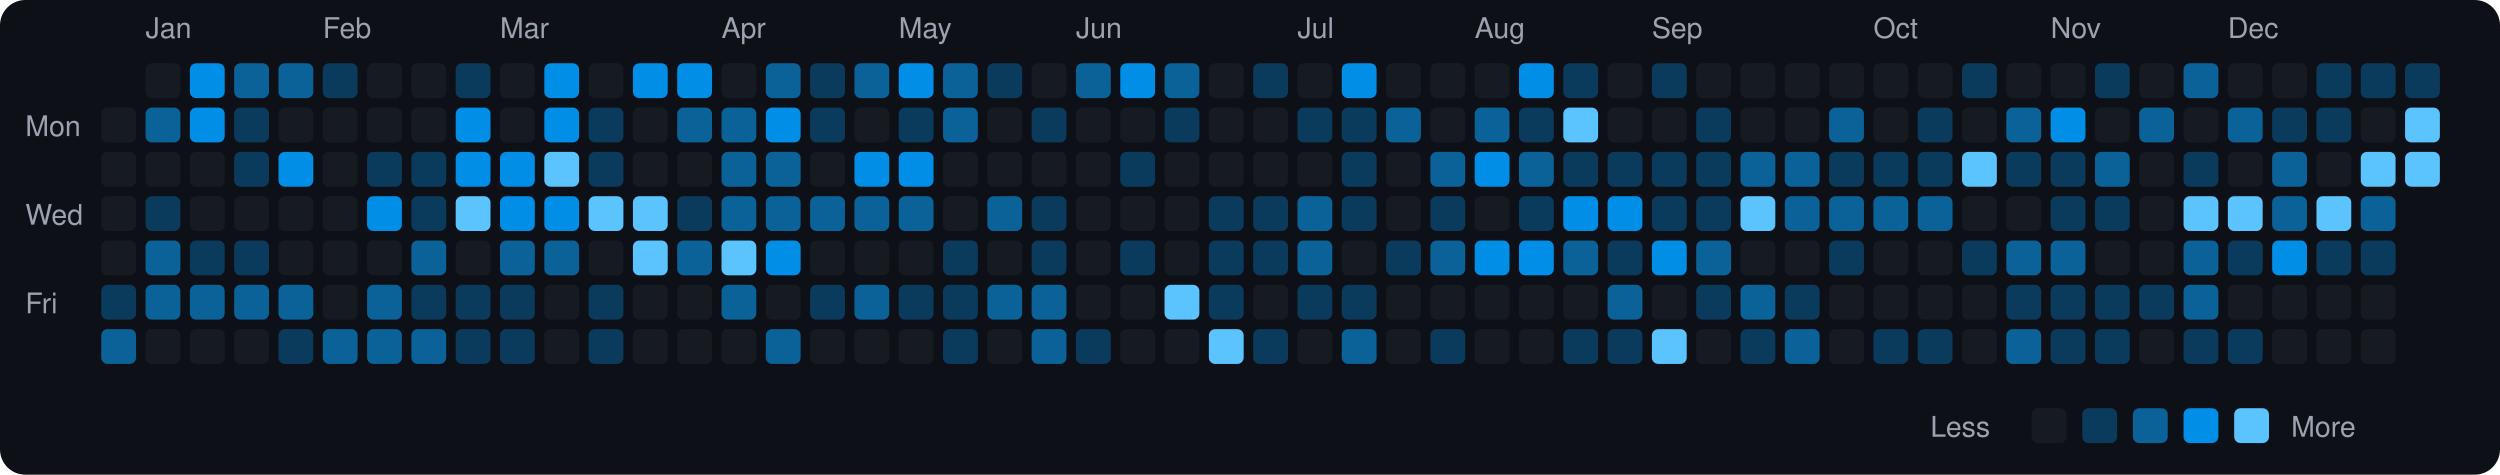
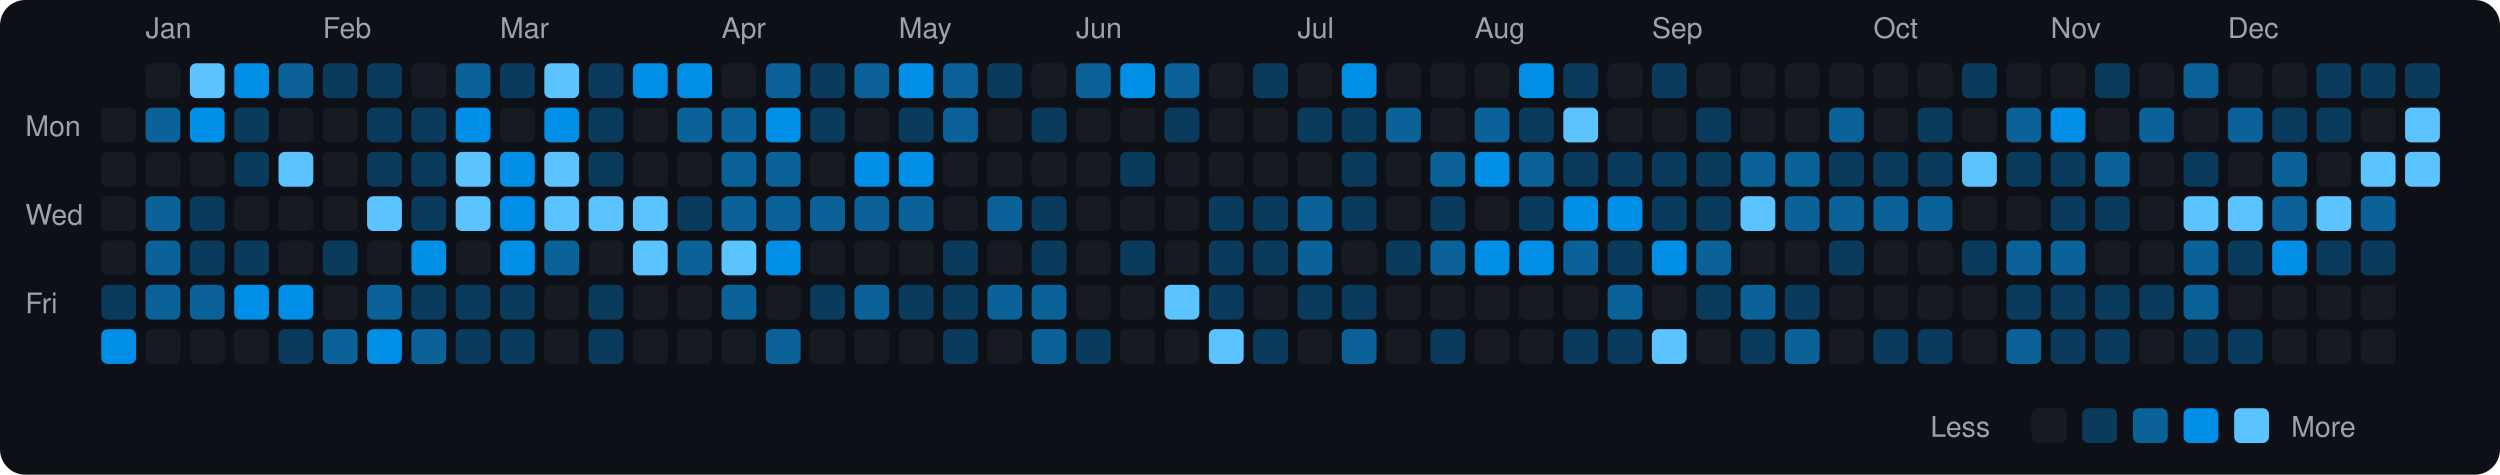
<svg xmlns="http://www.w3.org/2000/svg" viewBox="0 0 790 150" width="790" height="150">
  <rect width="790" height="150" fill="#0d1117" rx="8" ry="8" />
  <text x="8" y="43" fill="#9ca3af" font-size="9" font-family="-apple-system, BlinkMacSystemFont, 'Segoe UI', Helvetica, Arial, sans-serif">Mon</text>
  <text x="8" y="71" fill="#9ca3af" font-size="9" font-family="-apple-system, BlinkMacSystemFont, 'Segoe UI', Helvetica, Arial, sans-serif">Wed</text>
  <text x="8" y="99" fill="#9ca3af" font-size="9" font-family="-apple-system, BlinkMacSystemFont, 'Segoe UI', Helvetica, Arial, sans-serif">Fri</text>
  <rect x="32" y="34" width="11" height="11" rx="2" ry="2" fill="#161b22">
    </rect>
  <rect x="32" y="48" width="11" height="11" rx="2" ry="2" fill="#161b22">
    </rect>
  <rect x="32" y="62" width="11" height="11" rx="2" ry="2" fill="#161b22">
    </rect>
  <rect x="32" y="76" width="11" height="11" rx="2" ry="2" fill="#161b22">
    </rect>
  <rect x="32" y="90" width="11" height="11" rx="2" ry="2" fill="#0b3b5c">
    </rect>
-   <rect x="32" y="104" width="11" height="11" rx="2" ry="2" fill="#0a6299">
+   <rect x="32" y="104" width="11" height="11" rx="2" ry="2" fill="#008ee6">
    </rect>
  <text x="46" y="12" fill="#9ca3af" font-size="9" font-family="-apple-system, BlinkMacSystemFont, 'Segoe UI', Helvetica, Arial, sans-serif">Jan</text>
  <rect x="46" y="20" width="11" height="11" rx="2" ry="2" fill="#161b22">
    </rect>
  <rect x="46" y="34" width="11" height="11" rx="2" ry="2" fill="#0a6299">
    </rect>
  <rect x="46" y="48" width="11" height="11" rx="2" ry="2" fill="#161b22">
    </rect>
-   <rect x="46" y="62" width="11" height="11" rx="2" ry="2" fill="#0b3b5c">
+   <rect x="46" y="62" width="11" height="11" rx="2" ry="2" fill="#0a6299">
    </rect>
  <rect x="46" y="76" width="11" height="11" rx="2" ry="2" fill="#0a6299">
    </rect>
  <rect x="46" y="90" width="11" height="11" rx="2" ry="2" fill="#0a6299">
    </rect>
  <rect x="46" y="104" width="11" height="11" rx="2" ry="2" fill="#161b22">
    </rect>
-   <rect x="60" y="20" width="11" height="11" rx="2" ry="2" fill="#008ee6">
+   <rect x="60" y="20" width="11" height="11" rx="2" ry="2" fill="#5bc4ff">
    </rect>
  <rect x="60" y="34" width="11" height="11" rx="2" ry="2" fill="#008ee6">
    </rect>
  <rect x="60" y="48" width="11" height="11" rx="2" ry="2" fill="#161b22">
    </rect>
-   <rect x="60" y="62" width="11" height="11" rx="2" ry="2" fill="#161b22">
+   <rect x="60" y="62" width="11" height="11" rx="2" ry="2" fill="#0b3b5c">
    </rect>
  <rect x="60" y="76" width="11" height="11" rx="2" ry="2" fill="#0b3b5c">
    </rect>
  <rect x="60" y="90" width="11" height="11" rx="2" ry="2" fill="#0a6299">
    </rect>
  <rect x="60" y="104" width="11" height="11" rx="2" ry="2" fill="#161b22">
    </rect>
-   <rect x="74" y="20" width="11" height="11" rx="2" ry="2" fill="#0a6299">
+   <rect x="74" y="20" width="11" height="11" rx="2" ry="2" fill="#008ee6">
    </rect>
  <rect x="74" y="34" width="11" height="11" rx="2" ry="2" fill="#0b3b5c">
    </rect>
  <rect x="74" y="48" width="11" height="11" rx="2" ry="2" fill="#0b3b5c">
    </rect>
  <rect x="74" y="62" width="11" height="11" rx="2" ry="2" fill="#161b22">
    </rect>
  <rect x="74" y="76" width="11" height="11" rx="2" ry="2" fill="#0b3b5c">
    </rect>
-   <rect x="74" y="90" width="11" height="11" rx="2" ry="2" fill="#0a6299">
+   <rect x="74" y="90" width="11" height="11" rx="2" ry="2" fill="#008ee6">
    </rect>
  <rect x="74" y="104" width="11" height="11" rx="2" ry="2" fill="#161b22">
    </rect>
  <rect x="88" y="20" width="11" height="11" rx="2" ry="2" fill="#0a6299">
    </rect>
  <rect x="88" y="34" width="11" height="11" rx="2" ry="2" fill="#161b22">
    </rect>
-   <rect x="88" y="48" width="11" height="11" rx="2" ry="2" fill="#008ee6">
+   <rect x="88" y="48" width="11" height="11" rx="2" ry="2" fill="#5bc4ff">
    </rect>
  <rect x="88" y="62" width="11" height="11" rx="2" ry="2" fill="#161b22">
    </rect>
  <rect x="88" y="76" width="11" height="11" rx="2" ry="2" fill="#161b22">
    </rect>
-   <rect x="88" y="90" width="11" height="11" rx="2" ry="2" fill="#0a6299">
+   <rect x="88" y="90" width="11" height="11" rx="2" ry="2" fill="#008ee6">
    </rect>
  <rect x="88" y="104" width="11" height="11" rx="2" ry="2" fill="#0b3b5c">
    </rect>
  <text x="102" y="12" fill="#9ca3af" font-size="9" font-family="-apple-system, BlinkMacSystemFont, 'Segoe UI', Helvetica, Arial, sans-serif">Feb</text>
  <rect x="102" y="20" width="11" height="11" rx="2" ry="2" fill="#0b3b5c">
    </rect>
  <rect x="102" y="34" width="11" height="11" rx="2" ry="2" fill="#161b22">
    </rect>
  <rect x="102" y="48" width="11" height="11" rx="2" ry="2" fill="#161b22">
    </rect>
  <rect x="102" y="62" width="11" height="11" rx="2" ry="2" fill="#161b22">
    </rect>
-   <rect x="102" y="76" width="11" height="11" rx="2" ry="2" fill="#161b22">
+   <rect x="102" y="76" width="11" height="11" rx="2" ry="2" fill="#0b3b5c">
    </rect>
  <rect x="102" y="90" width="11" height="11" rx="2" ry="2" fill="#161b22">
    </rect>
  <rect x="102" y="104" width="11" height="11" rx="2" ry="2" fill="#0a6299">
    </rect>
-   <rect x="116" y="20" width="11" height="11" rx="2" ry="2" fill="#161b22">
-     </rect>
-   <rect x="116" y="34" width="11" height="11" rx="2" ry="2" fill="#161b22">
+   <rect x="116" y="20" width="11" height="11" rx="2" ry="2" fill="#0b3b5c">
+     </rect>
+   <rect x="116" y="34" width="11" height="11" rx="2" ry="2" fill="#0b3b5c">
    </rect>
  <rect x="116" y="48" width="11" height="11" rx="2" ry="2" fill="#0b3b5c">
    </rect>
-   <rect x="116" y="62" width="11" height="11" rx="2" ry="2" fill="#008ee6">
+   <rect x="116" y="62" width="11" height="11" rx="2" ry="2" fill="#5bc4ff">
    </rect>
  <rect x="116" y="76" width="11" height="11" rx="2" ry="2" fill="#161b22">
    </rect>
  <rect x="116" y="90" width="11" height="11" rx="2" ry="2" fill="#0a6299">
    </rect>
-   <rect x="116" y="104" width="11" height="11" rx="2" ry="2" fill="#0a6299">
+   <rect x="116" y="104" width="11" height="11" rx="2" ry="2" fill="#008ee6">
    </rect>
  <rect x="130" y="20" width="11" height="11" rx="2" ry="2" fill="#161b22">
    </rect>
-   <rect x="130" y="34" width="11" height="11" rx="2" ry="2" fill="#161b22">
+   <rect x="130" y="34" width="11" height="11" rx="2" ry="2" fill="#0b3b5c">
    </rect>
  <rect x="130" y="48" width="11" height="11" rx="2" ry="2" fill="#0b3b5c">
    </rect>
  <rect x="130" y="62" width="11" height="11" rx="2" ry="2" fill="#0b3b5c">
    </rect>
-   <rect x="130" y="76" width="11" height="11" rx="2" ry="2" fill="#0a6299">
+   <rect x="130" y="76" width="11" height="11" rx="2" ry="2" fill="#008ee6">
    </rect>
  <rect x="130" y="90" width="11" height="11" rx="2" ry="2" fill="#0b3b5c">
    </rect>
  <rect x="130" y="104" width="11" height="11" rx="2" ry="2" fill="#0a6299">
    </rect>
-   <rect x="144" y="20" width="11" height="11" rx="2" ry="2" fill="#0b3b5c">
+   <rect x="144" y="20" width="11" height="11" rx="2" ry="2" fill="#0a6299">
    </rect>
  <rect x="144" y="34" width="11" height="11" rx="2" ry="2" fill="#008ee6">
    </rect>
-   <rect x="144" y="48" width="11" height="11" rx="2" ry="2" fill="#008ee6">
+   <rect x="144" y="48" width="11" height="11" rx="2" ry="2" fill="#5bc4ff">
    </rect>
  <rect x="144" y="62" width="11" height="11" rx="2" ry="2" fill="#5bc4ff">
    </rect>
  <rect x="144" y="76" width="11" height="11" rx="2" ry="2" fill="#161b22">
    </rect>
  <rect x="144" y="90" width="11" height="11" rx="2" ry="2" fill="#0b3b5c">
    </rect>
  <rect x="144" y="104" width="11" height="11" rx="2" ry="2" fill="#0b3b5c">
    </rect>
  <text x="158" y="12" fill="#9ca3af" font-size="9" font-family="-apple-system, BlinkMacSystemFont, 'Segoe UI', Helvetica, Arial, sans-serif">Mar</text>
-   <rect x="158" y="20" width="11" height="11" rx="2" ry="2" fill="#161b22">
+   <rect x="158" y="20" width="11" height="11" rx="2" ry="2" fill="#0b3b5c">
    </rect>
  <rect x="158" y="34" width="11" height="11" rx="2" ry="2" fill="#161b22">
    </rect>
  <rect x="158" y="48" width="11" height="11" rx="2" ry="2" fill="#008ee6">
    </rect>
  <rect x="158" y="62" width="11" height="11" rx="2" ry="2" fill="#008ee6">
    </rect>
-   <rect x="158" y="76" width="11" height="11" rx="2" ry="2" fill="#0a6299">
+   <rect x="158" y="76" width="11" height="11" rx="2" ry="2" fill="#008ee6">
    </rect>
  <rect x="158" y="90" width="11" height="11" rx="2" ry="2" fill="#0b3b5c">
    </rect>
  <rect x="158" y="104" width="11" height="11" rx="2" ry="2" fill="#0b3b5c">
    </rect>
-   <rect x="172" y="20" width="11" height="11" rx="2" ry="2" fill="#008ee6">
+   <rect x="172" y="20" width="11" height="11" rx="2" ry="2" fill="#5bc4ff">
    </rect>
  <rect x="172" y="34" width="11" height="11" rx="2" ry="2" fill="#008ee6">
    </rect>
  <rect x="172" y="48" width="11" height="11" rx="2" ry="2" fill="#5bc4ff">
    </rect>
-   <rect x="172" y="62" width="11" height="11" rx="2" ry="2" fill="#008ee6">
+   <rect x="172" y="62" width="11" height="11" rx="2" ry="2" fill="#5bc4ff">
    </rect>
  <rect x="172" y="76" width="11" height="11" rx="2" ry="2" fill="#0a6299">
    </rect>
  <rect x="172" y="90" width="11" height="11" rx="2" ry="2" fill="#161b22">
    </rect>
  <rect x="172" y="104" width="11" height="11" rx="2" ry="2" fill="#161b22">
    </rect>
-   <rect x="186" y="20" width="11" height="11" rx="2" ry="2" fill="#161b22">
+   <rect x="186" y="20" width="11" height="11" rx="2" ry="2" fill="#0b3b5c">
    </rect>
  <rect x="186" y="34" width="11" height="11" rx="2" ry="2" fill="#0b3b5c">
    </rect>
  <rect x="186" y="48" width="11" height="11" rx="2" ry="2" fill="#0b3b5c">
    </rect>
  <rect x="186" y="62" width="11" height="11" rx="2" ry="2" fill="#5bc4ff">
    </rect>
  <rect x="186" y="76" width="11" height="11" rx="2" ry="2" fill="#161b22">
    </rect>
  <rect x="186" y="90" width="11" height="11" rx="2" ry="2" fill="#0b3b5c">
    </rect>
  <rect x="186" y="104" width="11" height="11" rx="2" ry="2" fill="#0b3b5c">
    </rect>
  <rect x="200" y="20" width="11" height="11" rx="2" ry="2" fill="#008ee6">
    </rect>
  <rect x="200" y="34" width="11" height="11" rx="2" ry="2" fill="#161b22">
    </rect>
  <rect x="200" y="48" width="11" height="11" rx="2" ry="2" fill="#161b22">
    </rect>
  <rect x="200" y="62" width="11" height="11" rx="2" ry="2" fill="#5bc4ff">
    </rect>
  <rect x="200" y="76" width="11" height="11" rx="2" ry="2" fill="#5bc4ff">
    </rect>
  <rect x="200" y="90" width="11" height="11" rx="2" ry="2" fill="#161b22">
    </rect>
  <rect x="200" y="104" width="11" height="11" rx="2" ry="2" fill="#161b22">
    </rect>
  <rect x="214" y="20" width="11" height="11" rx="2" ry="2" fill="#008ee6">
    </rect>
  <rect x="214" y="34" width="11" height="11" rx="2" ry="2" fill="#0a6299">
    </rect>
  <rect x="214" y="48" width="11" height="11" rx="2" ry="2" fill="#161b22">
    </rect>
  <rect x="214" y="62" width="11" height="11" rx="2" ry="2" fill="#0b3b5c">
    </rect>
  <rect x="214" y="76" width="11" height="11" rx="2" ry="2" fill="#0a6299">
    </rect>
  <rect x="214" y="90" width="11" height="11" rx="2" ry="2" fill="#161b22">
    </rect>
  <rect x="214" y="104" width="11" height="11" rx="2" ry="2" fill="#161b22">
    </rect>
  <text x="228" y="12" fill="#9ca3af" font-size="9" font-family="-apple-system, BlinkMacSystemFont, 'Segoe UI', Helvetica, Arial, sans-serif">Apr</text>
  <rect x="228" y="20" width="11" height="11" rx="2" ry="2" fill="#161b22">
    </rect>
  <rect x="228" y="34" width="11" height="11" rx="2" ry="2" fill="#0a6299">
    </rect>
  <rect x="228" y="48" width="11" height="11" rx="2" ry="2" fill="#0a6299">
    </rect>
  <rect x="228" y="62" width="11" height="11" rx="2" ry="2" fill="#0a6299">
    </rect>
  <rect x="228" y="76" width="11" height="11" rx="2" ry="2" fill="#5bc4ff">
    </rect>
  <rect x="228" y="90" width="11" height="11" rx="2" ry="2" fill="#0a6299">
    </rect>
  <rect x="228" y="104" width="11" height="11" rx="2" ry="2" fill="#161b22">
    </rect>
  <rect x="242" y="20" width="11" height="11" rx="2" ry="2" fill="#0a6299">
    </rect>
  <rect x="242" y="34" width="11" height="11" rx="2" ry="2" fill="#008ee6">
    </rect>
  <rect x="242" y="48" width="11" height="11" rx="2" ry="2" fill="#0a6299">
    </rect>
  <rect x="242" y="62" width="11" height="11" rx="2" ry="2" fill="#0a6299">
    </rect>
  <rect x="242" y="76" width="11" height="11" rx="2" ry="2" fill="#008ee6">
    </rect>
  <rect x="242" y="90" width="11" height="11" rx="2" ry="2" fill="#161b22">
    </rect>
  <rect x="242" y="104" width="11" height="11" rx="2" ry="2" fill="#0a6299">
    </rect>
  <rect x="256" y="20" width="11" height="11" rx="2" ry="2" fill="#0b3b5c">
    </rect>
  <rect x="256" y="34" width="11" height="11" rx="2" ry="2" fill="#0b3b5c">
    </rect>
  <rect x="256" y="48" width="11" height="11" rx="2" ry="2" fill="#161b22">
    </rect>
  <rect x="256" y="62" width="11" height="11" rx="2" ry="2" fill="#0a6299">
    </rect>
  <rect x="256" y="76" width="11" height="11" rx="2" ry="2" fill="#161b22">
    </rect>
  <rect x="256" y="90" width="11" height="11" rx="2" ry="2" fill="#0b3b5c">
    </rect>
  <rect x="256" y="104" width="11" height="11" rx="2" ry="2" fill="#161b22">
    </rect>
  <rect x="270" y="20" width="11" height="11" rx="2" ry="2" fill="#0a6299">
    </rect>
  <rect x="270" y="34" width="11" height="11" rx="2" ry="2" fill="#161b22">
    </rect>
  <rect x="270" y="48" width="11" height="11" rx="2" ry="2" fill="#008ee6">
    </rect>
  <rect x="270" y="62" width="11" height="11" rx="2" ry="2" fill="#0a6299">
    </rect>
  <rect x="270" y="76" width="11" height="11" rx="2" ry="2" fill="#161b22">
    </rect>
  <rect x="270" y="90" width="11" height="11" rx="2" ry="2" fill="#0a6299">
    </rect>
  <rect x="270" y="104" width="11" height="11" rx="2" ry="2" fill="#161b22">
    </rect>
  <text x="284" y="12" fill="#9ca3af" font-size="9" font-family="-apple-system, BlinkMacSystemFont, 'Segoe UI', Helvetica, Arial, sans-serif">May</text>
  <rect x="284" y="20" width="11" height="11" rx="2" ry="2" fill="#008ee6">
    </rect>
  <rect x="284" y="34" width="11" height="11" rx="2" ry="2" fill="#0b3b5c">
    </rect>
  <rect x="284" y="48" width="11" height="11" rx="2" ry="2" fill="#008ee6">
    </rect>
  <rect x="284" y="62" width="11" height="11" rx="2" ry="2" fill="#0a6299">
    </rect>
  <rect x="284" y="76" width="11" height="11" rx="2" ry="2" fill="#161b22">
    </rect>
  <rect x="284" y="90" width="11" height="11" rx="2" ry="2" fill="#0b3b5c">
    </rect>
  <rect x="284" y="104" width="11" height="11" rx="2" ry="2" fill="#161b22">
    </rect>
  <rect x="298" y="20" width="11" height="11" rx="2" ry="2" fill="#0a6299">
    </rect>
  <rect x="298" y="34" width="11" height="11" rx="2" ry="2" fill="#0a6299">
    </rect>
  <rect x="298" y="48" width="11" height="11" rx="2" ry="2" fill="#161b22">
    </rect>
  <rect x="298" y="62" width="11" height="11" rx="2" ry="2" fill="#161b22">
    </rect>
  <rect x="298" y="76" width="11" height="11" rx="2" ry="2" fill="#0b3b5c">
    </rect>
  <rect x="298" y="90" width="11" height="11" rx="2" ry="2" fill="#0b3b5c">
    </rect>
  <rect x="298" y="104" width="11" height="11" rx="2" ry="2" fill="#0b3b5c">
    </rect>
  <rect x="312" y="20" width="11" height="11" rx="2" ry="2" fill="#0b3b5c">
    </rect>
  <rect x="312" y="34" width="11" height="11" rx="2" ry="2" fill="#161b22">
    </rect>
  <rect x="312" y="48" width="11" height="11" rx="2" ry="2" fill="#161b22">
    </rect>
  <rect x="312" y="62" width="11" height="11" rx="2" ry="2" fill="#0a6299">
    </rect>
  <rect x="312" y="76" width="11" height="11" rx="2" ry="2" fill="#161b22">
    </rect>
  <rect x="312" y="90" width="11" height="11" rx="2" ry="2" fill="#0a6299">
    </rect>
  <rect x="312" y="104" width="11" height="11" rx="2" ry="2" fill="#161b22">
    </rect>
  <rect x="326" y="20" width="11" height="11" rx="2" ry="2" fill="#161b22">
    </rect>
  <rect x="326" y="34" width="11" height="11" rx="2" ry="2" fill="#0b3b5c">
    </rect>
  <rect x="326" y="48" width="11" height="11" rx="2" ry="2" fill="#161b22">
    </rect>
  <rect x="326" y="62" width="11" height="11" rx="2" ry="2" fill="#0b3b5c">
    </rect>
  <rect x="326" y="76" width="11" height="11" rx="2" ry="2" fill="#0b3b5c">
    </rect>
  <rect x="326" y="90" width="11" height="11" rx="2" ry="2" fill="#0a6299">
    </rect>
  <rect x="326" y="104" width="11" height="11" rx="2" ry="2" fill="#0a6299">
    </rect>
  <text x="340" y="12" fill="#9ca3af" font-size="9" font-family="-apple-system, BlinkMacSystemFont, 'Segoe UI', Helvetica, Arial, sans-serif">Jun</text>
  <rect x="340" y="20" width="11" height="11" rx="2" ry="2" fill="#0a6299">
    </rect>
  <rect x="340" y="34" width="11" height="11" rx="2" ry="2" fill="#161b22">
    </rect>
  <rect x="340" y="48" width="11" height="11" rx="2" ry="2" fill="#161b22">
    </rect>
  <rect x="340" y="62" width="11" height="11" rx="2" ry="2" fill="#161b22">
    </rect>
  <rect x="340" y="76" width="11" height="11" rx="2" ry="2" fill="#161b22">
    </rect>
  <rect x="340" y="90" width="11" height="11" rx="2" ry="2" fill="#161b22">
    </rect>
  <rect x="340" y="104" width="11" height="11" rx="2" ry="2" fill="#0b3b5c">
    </rect>
  <rect x="354" y="20" width="11" height="11" rx="2" ry="2" fill="#008ee6">
    </rect>
  <rect x="354" y="34" width="11" height="11" rx="2" ry="2" fill="#161b22">
    </rect>
  <rect x="354" y="48" width="11" height="11" rx="2" ry="2" fill="#0b3b5c">
    </rect>
  <rect x="354" y="62" width="11" height="11" rx="2" ry="2" fill="#161b22">
    </rect>
  <rect x="354" y="76" width="11" height="11" rx="2" ry="2" fill="#0b3b5c">
    </rect>
  <rect x="354" y="90" width="11" height="11" rx="2" ry="2" fill="#161b22">
    </rect>
  <rect x="354" y="104" width="11" height="11" rx="2" ry="2" fill="#161b22">
    </rect>
  <rect x="368" y="20" width="11" height="11" rx="2" ry="2" fill="#0a6299">
    </rect>
  <rect x="368" y="34" width="11" height="11" rx="2" ry="2" fill="#0b3b5c">
    </rect>
  <rect x="368" y="48" width="11" height="11" rx="2" ry="2" fill="#161b22">
    </rect>
  <rect x="368" y="62" width="11" height="11" rx="2" ry="2" fill="#161b22">
    </rect>
  <rect x="368" y="76" width="11" height="11" rx="2" ry="2" fill="#161b22">
    </rect>
  <rect x="368" y="90" width="11" height="11" rx="2" ry="2" fill="#5bc4ff">
    </rect>
  <rect x="368" y="104" width="11" height="11" rx="2" ry="2" fill="#161b22">
    </rect>
  <rect x="382" y="20" width="11" height="11" rx="2" ry="2" fill="#161b22">
    </rect>
  <rect x="382" y="34" width="11" height="11" rx="2" ry="2" fill="#161b22">
    </rect>
  <rect x="382" y="48" width="11" height="11" rx="2" ry="2" fill="#161b22">
    </rect>
  <rect x="382" y="62" width="11" height="11" rx="2" ry="2" fill="#0b3b5c">
    </rect>
  <rect x="382" y="76" width="11" height="11" rx="2" ry="2" fill="#0b3b5c">
    </rect>
  <rect x="382" y="90" width="11" height="11" rx="2" ry="2" fill="#0b3b5c">
    </rect>
  <rect x="382" y="104" width="11" height="11" rx="2" ry="2" fill="#5bc4ff">
    </rect>
  <rect x="396" y="20" width="11" height="11" rx="2" ry="2" fill="#0b3b5c">
    </rect>
  <rect x="396" y="34" width="11" height="11" rx="2" ry="2" fill="#161b22">
    </rect>
  <rect x="396" y="48" width="11" height="11" rx="2" ry="2" fill="#161b22">
    </rect>
  <rect x="396" y="62" width="11" height="11" rx="2" ry="2" fill="#0b3b5c">
    </rect>
  <rect x="396" y="76" width="11" height="11" rx="2" ry="2" fill="#0b3b5c">
    </rect>
  <rect x="396" y="90" width="11" height="11" rx="2" ry="2" fill="#161b22">
    </rect>
  <rect x="396" y="104" width="11" height="11" rx="2" ry="2" fill="#0b3b5c">
    </rect>
  <text x="410" y="12" fill="#9ca3af" font-size="9" font-family="-apple-system, BlinkMacSystemFont, 'Segoe UI', Helvetica, Arial, sans-serif">Jul</text>
  <rect x="410" y="20" width="11" height="11" rx="2" ry="2" fill="#161b22">
    </rect>
  <rect x="410" y="34" width="11" height="11" rx="2" ry="2" fill="#0b3b5c">
    </rect>
  <rect x="410" y="48" width="11" height="11" rx="2" ry="2" fill="#161b22">
    </rect>
  <rect x="410" y="62" width="11" height="11" rx="2" ry="2" fill="#0a6299">
    </rect>
  <rect x="410" y="76" width="11" height="11" rx="2" ry="2" fill="#0a6299">
    </rect>
  <rect x="410" y="90" width="11" height="11" rx="2" ry="2" fill="#0b3b5c">
    </rect>
  <rect x="410" y="104" width="11" height="11" rx="2" ry="2" fill="#161b22">
    </rect>
  <rect x="424" y="20" width="11" height="11" rx="2" ry="2" fill="#008ee6">
    </rect>
  <rect x="424" y="34" width="11" height="11" rx="2" ry="2" fill="#0b3b5c">
    </rect>
  <rect x="424" y="48" width="11" height="11" rx="2" ry="2" fill="#0b3b5c">
    </rect>
  <rect x="424" y="62" width="11" height="11" rx="2" ry="2" fill="#0b3b5c">
    </rect>
  <rect x="424" y="76" width="11" height="11" rx="2" ry="2" fill="#161b22">
    </rect>
  <rect x="424" y="90" width="11" height="11" rx="2" ry="2" fill="#0b3b5c">
    </rect>
  <rect x="424" y="104" width="11" height="11" rx="2" ry="2" fill="#0a6299">
    </rect>
  <rect x="438" y="20" width="11" height="11" rx="2" ry="2" fill="#161b22">
    </rect>
  <rect x="438" y="34" width="11" height="11" rx="2" ry="2" fill="#0a6299">
    </rect>
  <rect x="438" y="48" width="11" height="11" rx="2" ry="2" fill="#161b22">
    </rect>
  <rect x="438" y="62" width="11" height="11" rx="2" ry="2" fill="#161b22">
    </rect>
  <rect x="438" y="76" width="11" height="11" rx="2" ry="2" fill="#0b3b5c">
    </rect>
  <rect x="438" y="90" width="11" height="11" rx="2" ry="2" fill="#161b22">
    </rect>
  <rect x="438" y="104" width="11" height="11" rx="2" ry="2" fill="#161b22">
    </rect>
  <rect x="452" y="20" width="11" height="11" rx="2" ry="2" fill="#161b22">
    </rect>
  <rect x="452" y="34" width="11" height="11" rx="2" ry="2" fill="#161b22">
    </rect>
  <rect x="452" y="48" width="11" height="11" rx="2" ry="2" fill="#0a6299">
    </rect>
  <rect x="452" y="62" width="11" height="11" rx="2" ry="2" fill="#0b3b5c">
    </rect>
  <rect x="452" y="76" width="11" height="11" rx="2" ry="2" fill="#0a6299">
    </rect>
  <rect x="452" y="90" width="11" height="11" rx="2" ry="2" fill="#161b22">
    </rect>
  <rect x="452" y="104" width="11" height="11" rx="2" ry="2" fill="#0b3b5c">
    </rect>
  <text x="466" y="12" fill="#9ca3af" font-size="9" font-family="-apple-system, BlinkMacSystemFont, 'Segoe UI', Helvetica, Arial, sans-serif">Aug</text>
  <rect x="466" y="20" width="11" height="11" rx="2" ry="2" fill="#161b22">
    </rect>
  <rect x="466" y="34" width="11" height="11" rx="2" ry="2" fill="#0a6299">
    </rect>
  <rect x="466" y="48" width="11" height="11" rx="2" ry="2" fill="#008ee6">
    </rect>
  <rect x="466" y="62" width="11" height="11" rx="2" ry="2" fill="#161b22">
    </rect>
  <rect x="466" y="76" width="11" height="11" rx="2" ry="2" fill="#008ee6">
    </rect>
  <rect x="466" y="90" width="11" height="11" rx="2" ry="2" fill="#161b22">
    </rect>
  <rect x="466" y="104" width="11" height="11" rx="2" ry="2" fill="#161b22">
    </rect>
  <rect x="480" y="20" width="11" height="11" rx="2" ry="2" fill="#008ee6">
    </rect>
  <rect x="480" y="34" width="11" height="11" rx="2" ry="2" fill="#0b3b5c">
    </rect>
  <rect x="480" y="48" width="11" height="11" rx="2" ry="2" fill="#0a6299">
    </rect>
  <rect x="480" y="62" width="11" height="11" rx="2" ry="2" fill="#0b3b5c">
    </rect>
  <rect x="480" y="76" width="11" height="11" rx="2" ry="2" fill="#008ee6">
    </rect>
  <rect x="480" y="90" width="11" height="11" rx="2" ry="2" fill="#161b22">
    </rect>
  <rect x="480" y="104" width="11" height="11" rx="2" ry="2" fill="#161b22">
    </rect>
  <rect x="494" y="20" width="11" height="11" rx="2" ry="2" fill="#0b3b5c">
    </rect>
  <rect x="494" y="34" width="11" height="11" rx="2" ry="2" fill="#5bc4ff">
    </rect>
  <rect x="494" y="48" width="11" height="11" rx="2" ry="2" fill="#0b3b5c">
    </rect>
  <rect x="494" y="62" width="11" height="11" rx="2" ry="2" fill="#008ee6">
    </rect>
  <rect x="494" y="76" width="11" height="11" rx="2" ry="2" fill="#0a6299">
    </rect>
  <rect x="494" y="90" width="11" height="11" rx="2" ry="2" fill="#161b22">
    </rect>
  <rect x="494" y="104" width="11" height="11" rx="2" ry="2" fill="#0b3b5c">
    </rect>
  <rect x="508" y="20" width="11" height="11" rx="2" ry="2" fill="#161b22">
    </rect>
  <rect x="508" y="34" width="11" height="11" rx="2" ry="2" fill="#161b22">
    </rect>
  <rect x="508" y="48" width="11" height="11" rx="2" ry="2" fill="#0b3b5c">
    </rect>
  <rect x="508" y="62" width="11" height="11" rx="2" ry="2" fill="#008ee6">
    </rect>
  <rect x="508" y="76" width="11" height="11" rx="2" ry="2" fill="#0b3b5c">
    </rect>
  <rect x="508" y="90" width="11" height="11" rx="2" ry="2" fill="#0a6299">
    </rect>
  <rect x="508" y="104" width="11" height="11" rx="2" ry="2" fill="#0b3b5c">
    </rect>
  <text x="522" y="12" fill="#9ca3af" font-size="9" font-family="-apple-system, BlinkMacSystemFont, 'Segoe UI', Helvetica, Arial, sans-serif">Sep</text>
  <rect x="522" y="20" width="11" height="11" rx="2" ry="2" fill="#0b3b5c">
    </rect>
  <rect x="522" y="34" width="11" height="11" rx="2" ry="2" fill="#161b22">
    </rect>
  <rect x="522" y="48" width="11" height="11" rx="2" ry="2" fill="#0b3b5c">
    </rect>
  <rect x="522" y="62" width="11" height="11" rx="2" ry="2" fill="#0b3b5c">
    </rect>
  <rect x="522" y="76" width="11" height="11" rx="2" ry="2" fill="#008ee6">
    </rect>
  <rect x="522" y="90" width="11" height="11" rx="2" ry="2" fill="#161b22">
    </rect>
  <rect x="522" y="104" width="11" height="11" rx="2" ry="2" fill="#5bc4ff">
    </rect>
  <rect x="536" y="20" width="11" height="11" rx="2" ry="2" fill="#161b22">
    </rect>
  <rect x="536" y="34" width="11" height="11" rx="2" ry="2" fill="#0b3b5c">
    </rect>
  <rect x="536" y="48" width="11" height="11" rx="2" ry="2" fill="#0b3b5c">
    </rect>
  <rect x="536" y="62" width="11" height="11" rx="2" ry="2" fill="#0b3b5c">
    </rect>
  <rect x="536" y="76" width="11" height="11" rx="2" ry="2" fill="#0a6299">
    </rect>
  <rect x="536" y="90" width="11" height="11" rx="2" ry="2" fill="#0b3b5c">
    </rect>
  <rect x="536" y="104" width="11" height="11" rx="2" ry="2" fill="#161b22">
    </rect>
  <rect x="550" y="20" width="11" height="11" rx="2" ry="2" fill="#161b22">
    </rect>
  <rect x="550" y="34" width="11" height="11" rx="2" ry="2" fill="#161b22">
    </rect>
  <rect x="550" y="48" width="11" height="11" rx="2" ry="2" fill="#0a6299">
    </rect>
  <rect x="550" y="62" width="11" height="11" rx="2" ry="2" fill="#5bc4ff">
    </rect>
  <rect x="550" y="76" width="11" height="11" rx="2" ry="2" fill="#161b22">
    </rect>
  <rect x="550" y="90" width="11" height="11" rx="2" ry="2" fill="#0a6299">
    </rect>
  <rect x="550" y="104" width="11" height="11" rx="2" ry="2" fill="#0b3b5c">
    </rect>
  <rect x="564" y="20" width="11" height="11" rx="2" ry="2" fill="#161b22">
    </rect>
  <rect x="564" y="34" width="11" height="11" rx="2" ry="2" fill="#161b22">
    </rect>
  <rect x="564" y="48" width="11" height="11" rx="2" ry="2" fill="#0a6299">
    </rect>
  <rect x="564" y="62" width="11" height="11" rx="2" ry="2" fill="#0a6299">
    </rect>
  <rect x="564" y="76" width="11" height="11" rx="2" ry="2" fill="#161b22">
    </rect>
  <rect x="564" y="90" width="11" height="11" rx="2" ry="2" fill="#0b3b5c">
    </rect>
  <rect x="564" y="104" width="11" height="11" rx="2" ry="2" fill="#0a6299">
    </rect>
  <rect x="578" y="20" width="11" height="11" rx="2" ry="2" fill="#161b22">
    </rect>
  <rect x="578" y="34" width="11" height="11" rx="2" ry="2" fill="#0a6299">
    </rect>
  <rect x="578" y="48" width="11" height="11" rx="2" ry="2" fill="#0b3b5c">
    </rect>
  <rect x="578" y="62" width="11" height="11" rx="2" ry="2" fill="#0a6299">
    </rect>
  <rect x="578" y="76" width="11" height="11" rx="2" ry="2" fill="#0b3b5c">
    </rect>
  <rect x="578" y="90" width="11" height="11" rx="2" ry="2" fill="#161b22">
    </rect>
  <rect x="578" y="104" width="11" height="11" rx="2" ry="2" fill="#161b22">
    </rect>
  <text x="592" y="12" fill="#9ca3af" font-size="9" font-family="-apple-system, BlinkMacSystemFont, 'Segoe UI', Helvetica, Arial, sans-serif">Oct</text>
  <rect x="592" y="20" width="11" height="11" rx="2" ry="2" fill="#161b22">
    </rect>
  <rect x="592" y="34" width="11" height="11" rx="2" ry="2" fill="#161b22">
    </rect>
  <rect x="592" y="48" width="11" height="11" rx="2" ry="2" fill="#0b3b5c">
    </rect>
  <rect x="592" y="62" width="11" height="11" rx="2" ry="2" fill="#0a6299">
    </rect>
  <rect x="592" y="76" width="11" height="11" rx="2" ry="2" fill="#161b22">
    </rect>
  <rect x="592" y="90" width="11" height="11" rx="2" ry="2" fill="#161b22">
    </rect>
  <rect x="592" y="104" width="11" height="11" rx="2" ry="2" fill="#0b3b5c">
    </rect>
  <rect x="606" y="20" width="11" height="11" rx="2" ry="2" fill="#161b22">
    </rect>
  <rect x="606" y="34" width="11" height="11" rx="2" ry="2" fill="#0b3b5c">
    </rect>
  <rect x="606" y="48" width="11" height="11" rx="2" ry="2" fill="#0b3b5c">
    </rect>
  <rect x="606" y="62" width="11" height="11" rx="2" ry="2" fill="#0a6299">
    </rect>
  <rect x="606" y="76" width="11" height="11" rx="2" ry="2" fill="#161b22">
    </rect>
  <rect x="606" y="90" width="11" height="11" rx="2" ry="2" fill="#161b22">
    </rect>
  <rect x="606" y="104" width="11" height="11" rx="2" ry="2" fill="#0b3b5c">
    </rect>
  <rect x="620" y="20" width="11" height="11" rx="2" ry="2" fill="#0b3b5c">
    </rect>
  <rect x="620" y="34" width="11" height="11" rx="2" ry="2" fill="#161b22">
    </rect>
  <rect x="620" y="48" width="11" height="11" rx="2" ry="2" fill="#5bc4ff">
    </rect>
  <rect x="620" y="62" width="11" height="11" rx="2" ry="2" fill="#161b22">
    </rect>
  <rect x="620" y="76" width="11" height="11" rx="2" ry="2" fill="#0b3b5c">
    </rect>
  <rect x="620" y="90" width="11" height="11" rx="2" ry="2" fill="#161b22">
    </rect>
  <rect x="620" y="104" width="11" height="11" rx="2" ry="2" fill="#161b22">
    </rect>
  <rect x="634" y="20" width="11" height="11" rx="2" ry="2" fill="#161b22">
    </rect>
  <rect x="634" y="34" width="11" height="11" rx="2" ry="2" fill="#0a6299">
    </rect>
  <rect x="634" y="48" width="11" height="11" rx="2" ry="2" fill="#0b3b5c">
    </rect>
  <rect x="634" y="62" width="11" height="11" rx="2" ry="2" fill="#161b22">
    </rect>
  <rect x="634" y="76" width="11" height="11" rx="2" ry="2" fill="#0a6299">
    </rect>
  <rect x="634" y="90" width="11" height="11" rx="2" ry="2" fill="#0b3b5c">
    </rect>
  <rect x="634" y="104" width="11" height="11" rx="2" ry="2" fill="#0a6299">
    </rect>
  <text x="648" y="12" fill="#9ca3af" font-size="9" font-family="-apple-system, BlinkMacSystemFont, 'Segoe UI', Helvetica, Arial, sans-serif">Nov</text>
  <rect x="648" y="20" width="11" height="11" rx="2" ry="2" fill="#161b22">
    </rect>
  <rect x="648" y="34" width="11" height="11" rx="2" ry="2" fill="#008ee6">
    </rect>
  <rect x="648" y="48" width="11" height="11" rx="2" ry="2" fill="#0b3b5c">
    </rect>
  <rect x="648" y="62" width="11" height="11" rx="2" ry="2" fill="#0b3b5c">
    </rect>
  <rect x="648" y="76" width="11" height="11" rx="2" ry="2" fill="#0a6299">
    </rect>
  <rect x="648" y="90" width="11" height="11" rx="2" ry="2" fill="#0b3b5c">
    </rect>
  <rect x="648" y="104" width="11" height="11" rx="2" ry="2" fill="#0b3b5c">
    </rect>
  <rect x="662" y="20" width="11" height="11" rx="2" ry="2" fill="#0b3b5c">
    </rect>
  <rect x="662" y="34" width="11" height="11" rx="2" ry="2" fill="#161b22">
    </rect>
  <rect x="662" y="48" width="11" height="11" rx="2" ry="2" fill="#0a6299">
    </rect>
  <rect x="662" y="62" width="11" height="11" rx="2" ry="2" fill="#0b3b5c">
    </rect>
  <rect x="662" y="76" width="11" height="11" rx="2" ry="2" fill="#161b22">
    </rect>
  <rect x="662" y="90" width="11" height="11" rx="2" ry="2" fill="#0b3b5c">
    </rect>
  <rect x="662" y="104" width="11" height="11" rx="2" ry="2" fill="#0b3b5c">
    </rect>
  <rect x="676" y="20" width="11" height="11" rx="2" ry="2" fill="#161b22">
    </rect>
  <rect x="676" y="34" width="11" height="11" rx="2" ry="2" fill="#0a6299">
    </rect>
  <rect x="676" y="48" width="11" height="11" rx="2" ry="2" fill="#161b22">
    </rect>
  <rect x="676" y="62" width="11" height="11" rx="2" ry="2" fill="#161b22">
    </rect>
  <rect x="676" y="76" width="11" height="11" rx="2" ry="2" fill="#161b22">
    </rect>
  <rect x="676" y="90" width="11" height="11" rx="2" ry="2" fill="#0b3b5c">
    </rect>
  <rect x="676" y="104" width="11" height="11" rx="2" ry="2" fill="#161b22">
    </rect>
  <rect x="690" y="20" width="11" height="11" rx="2" ry="2" fill="#0a6299">
    </rect>
  <rect x="690" y="34" width="11" height="11" rx="2" ry="2" fill="#161b22">
    </rect>
  <rect x="690" y="48" width="11" height="11" rx="2" ry="2" fill="#0b3b5c">
    </rect>
  <rect x="690" y="62" width="11" height="11" rx="2" ry="2" fill="#5bc4ff">
    </rect>
  <rect x="690" y="76" width="11" height="11" rx="2" ry="2" fill="#0a6299">
    </rect>
  <rect x="690" y="90" width="11" height="11" rx="2" ry="2" fill="#0a6299">
    </rect>
  <rect x="690" y="104" width="11" height="11" rx="2" ry="2" fill="#0b3b5c">
    </rect>
  <text x="704" y="12" fill="#9ca3af" font-size="9" font-family="-apple-system, BlinkMacSystemFont, 'Segoe UI', Helvetica, Arial, sans-serif">Dec</text>
  <rect x="704" y="20" width="11" height="11" rx="2" ry="2" fill="#161b22">
    </rect>
  <rect x="704" y="34" width="11" height="11" rx="2" ry="2" fill="#0a6299">
    </rect>
  <rect x="704" y="48" width="11" height="11" rx="2" ry="2" fill="#161b22">
    </rect>
  <rect x="704" y="62" width="11" height="11" rx="2" ry="2" fill="#5bc4ff">
    </rect>
  <rect x="704" y="76" width="11" height="11" rx="2" ry="2" fill="#0b3b5c">
    </rect>
  <rect x="704" y="90" width="11" height="11" rx="2" ry="2" fill="#161b22">
    </rect>
  <rect x="704" y="104" width="11" height="11" rx="2" ry="2" fill="#0b3b5c">
    </rect>
  <rect x="718" y="20" width="11" height="11" rx="2" ry="2" fill="#161b22">
    </rect>
  <rect x="718" y="34" width="11" height="11" rx="2" ry="2" fill="#0b3b5c">
    </rect>
  <rect x="718" y="48" width="11" height="11" rx="2" ry="2" fill="#0a6299">
    </rect>
  <rect x="718" y="62" width="11" height="11" rx="2" ry="2" fill="#0a6299">
    </rect>
  <rect x="718" y="76" width="11" height="11" rx="2" ry="2" fill="#008ee6">
    </rect>
  <rect x="718" y="90" width="11" height="11" rx="2" ry="2" fill="#161b22">
    </rect>
  <rect x="718" y="104" width="11" height="11" rx="2" ry="2" fill="#161b22">
    </rect>
  <rect x="732" y="20" width="11" height="11" rx="2" ry="2" fill="#0b3b5c">
    </rect>
  <rect x="732" y="34" width="11" height="11" rx="2" ry="2" fill="#0b3b5c">
    </rect>
  <rect x="732" y="48" width="11" height="11" rx="2" ry="2" fill="#161b22">
    </rect>
  <rect x="732" y="62" width="11" height="11" rx="2" ry="2" fill="#5bc4ff">
    </rect>
  <rect x="732" y="76" width="11" height="11" rx="2" ry="2" fill="#0b3b5c">
    </rect>
  <rect x="732" y="90" width="11" height="11" rx="2" ry="2" fill="#161b22">
    </rect>
  <rect x="732" y="104" width="11" height="11" rx="2" ry="2" fill="#161b22">
    </rect>
  <rect x="746" y="20" width="11" height="11" rx="2" ry="2" fill="#0b3b5c">
    </rect>
  <rect x="746" y="34" width="11" height="11" rx="2" ry="2" fill="#161b22">
    </rect>
  <rect x="746" y="48" width="11" height="11" rx="2" ry="2" fill="#5bc4ff">
    </rect>
  <rect x="746" y="62" width="11" height="11" rx="2" ry="2" fill="#0a6299">
    </rect>
  <rect x="746" y="76" width="11" height="11" rx="2" ry="2" fill="#0b3b5c">
    </rect>
  <rect x="746" y="90" width="11" height="11" rx="2" ry="2" fill="#161b22">
    </rect>
  <rect x="746" y="104" width="11" height="11" rx="2" ry="2" fill="#161b22">
    </rect>
  <rect x="760" y="20" width="11" height="11" rx="2" ry="2" fill="#0b3b5c">
    </rect>
  <rect x="760" y="34" width="11" height="11" rx="2" ry="2" fill="#5bc4ff">
    </rect>
  <rect x="760" y="48" width="11" height="11" rx="2" ry="2" fill="#5bc4ff">
    </rect>
  <text x="610" y="138" fill="#9ca3af" font-size="9" font-family="-apple-system, BlinkMacSystemFont, 'Segoe UI', Helvetica, Arial, sans-serif">Less</text>
  <rect x="642" y="129" width="11" height="11" rx="2" ry="2" fill="#161b22" />
  <rect x="658" y="129" width="11" height="11" rx="2" ry="2" fill="#0b3b5c" />
  <rect x="674" y="129" width="11" height="11" rx="2" ry="2" fill="#0a6299" />
  <rect x="690" y="129" width="11" height="11" rx="2" ry="2" fill="#008ee6" />
  <rect x="706" y="129" width="11" height="11" rx="2" ry="2" fill="#5bc4ff" />
  <text x="724" y="138" fill="#9ca3af" font-size="9" font-family="-apple-system, BlinkMacSystemFont, 'Segoe UI', Helvetica, Arial, sans-serif">More</text>
</svg>
